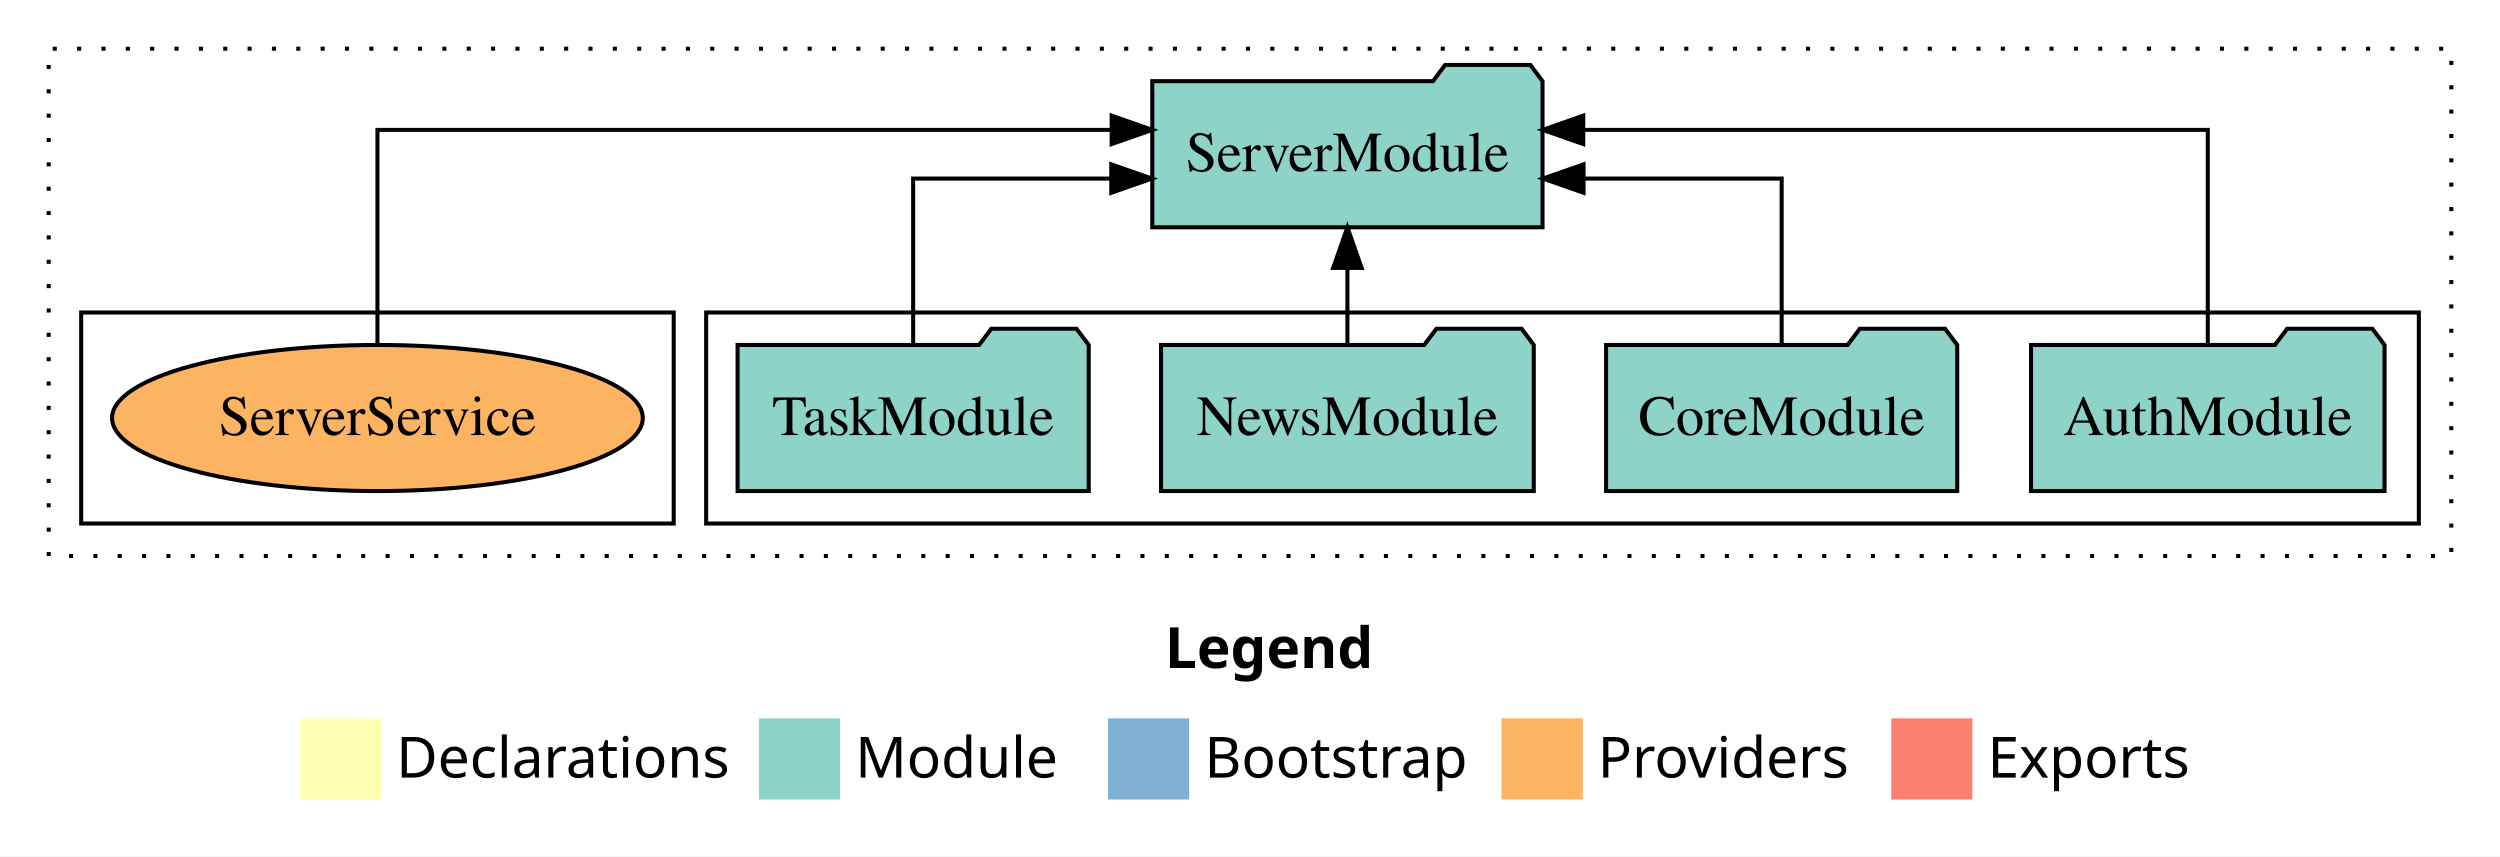
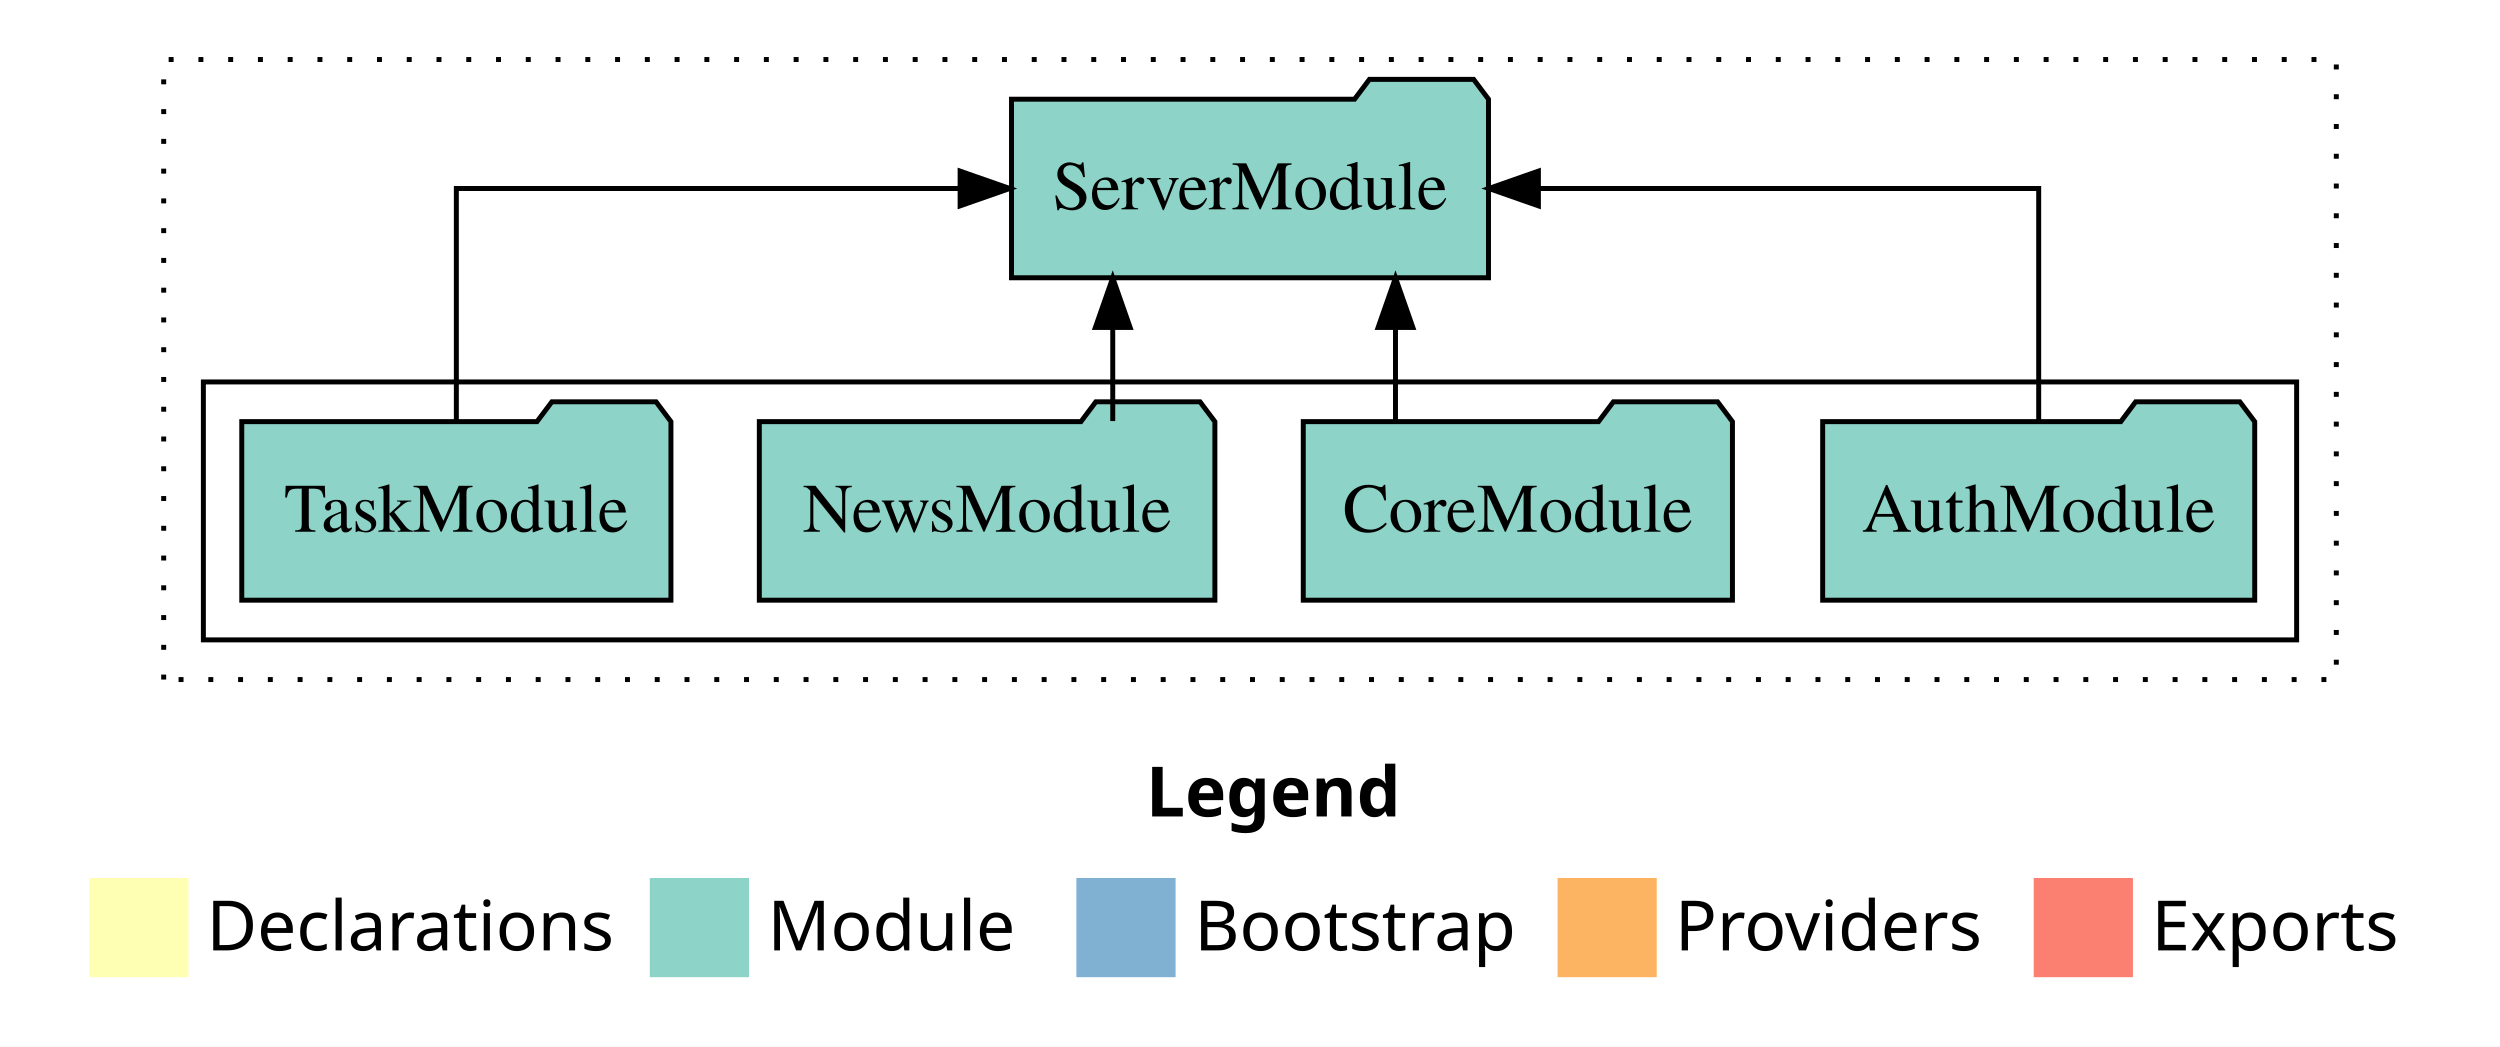
- <svg xmlns="http://www.w3.org/2000/svg" width="616pt" height="211pt" viewBox="0.00 0.00 616.00 211.00">
+ <svg xmlns="http://www.w3.org/2000/svg" width="504pt" height="211pt" viewBox="0.00 0.00 504.00 211.00">
  <g id="graph0" class="graph" transform="scale(1 1) rotate(0) translate(4 207)">
-     <polygon fill="white" stroke="transparent" points="-4,4 -4,-207 612,-207 612,4 -4,4" />
-     <text text-anchor="start" x="283.01" y="-42.4" font-family="sans-serif" font-weight="bold" font-size="14.00">Legend</text>
-     <polygon fill="#ffffb3" stroke="transparent" points="70,-10 70,-30 90,-30 90,-10 70,-10" />
-     <text text-anchor="start" x="93.63" y="-15.4" font-family="sans-serif" font-size="14.00">  Declarations</text>
-     <polygon fill="#8dd3c7" stroke="transparent" points="183,-10 183,-30 203,-30 203,-10 183,-10" />
-     <text text-anchor="start" x="206.73" y="-15.4" font-family="sans-serif" font-size="14.00">  Module</text>
-     <polygon fill="#80b1d3" stroke="transparent" points="269,-10 269,-30 289,-30 289,-10 269,-10" />
-     <text text-anchor="start" x="292.78" y="-15.4" font-family="sans-serif" font-size="14.00">  Bootstrap</text>
-     <polygon fill="#fdb462" stroke="transparent" points="366,-10 366,-30 386,-30 386,-10 366,-10" />
-     <text text-anchor="start" x="389.67" y="-15.4" font-family="sans-serif" font-size="14.00">  Providers</text>
-     <polygon fill="#fb8072" stroke="transparent" points="462,-10 462,-30 482,-30 482,-10 462,-10" />
-     <text text-anchor="start" x="485.73" y="-15.4" font-family="sans-serif" font-size="14.00">  Exports</text>
+     <polygon fill="white" stroke="transparent" points="-4,4 -4,-207 500,-207 500,4 -4,4" />
+     <text text-anchor="start" x="227.01" y="-42.4" font-family="sans-serif" font-weight="bold" font-size="14.00">Legend</text>
+     <polygon fill="#ffffb3" stroke="transparent" points="14,-10 14,-30 34,-30 34,-10 14,-10" />
+     <text text-anchor="start" x="37.63" y="-15.4" font-family="sans-serif" font-size="14.00">  Declarations</text>
+     <polygon fill="#8dd3c7" stroke="transparent" points="127,-10 127,-30 147,-30 147,-10 127,-10" />
+     <text text-anchor="start" x="150.73" y="-15.4" font-family="sans-serif" font-size="14.00">  Module</text>
+     <polygon fill="#80b1d3" stroke="transparent" points="213,-10 213,-30 233,-30 233,-10 213,-10" />
+     <text text-anchor="start" x="236.78" y="-15.4" font-family="sans-serif" font-size="14.00">  Bootstrap</text>
+     <polygon fill="#fdb462" stroke="transparent" points="310,-10 310,-30 330,-30 330,-10 310,-10" />
+     <text text-anchor="start" x="333.67" y="-15.4" font-family="sans-serif" font-size="14.00">  Providers</text>
+     <polygon fill="#fb8072" stroke="transparent" points="406,-10 406,-30 426,-30 426,-10 406,-10" />
+     <text text-anchor="start" x="429.73" y="-15.4" font-family="sans-serif" font-size="14.00">  Exports</text>
    <g id="clust1" class="cluster">
-       <polygon fill="none" stroke="black" stroke-dasharray="1,5" points="8,-70 8,-195 600,-195 600,-70 8,-70" />
+       <polygon fill="none" stroke="black" stroke-dasharray="1,5" points="29,-70 29,-195 467,-195 467,-70 29,-70" />
    </g>
    <g id="clust3" class="cluster">
-       <polygon fill="none" stroke="black" points="170,-78 170,-130 592,-130 592,-78 170,-78" />
-     </g>
-     <g id="clust6" class="cluster">
-       <polygon fill="none" stroke="black" points="16,-78 16,-130 162,-130 162,-78 16,-78" />
+       <polygon fill="none" stroke="black" points="37,-78 37,-130 459,-130 459,-78 37,-78" />
    </g>
    <g id="node1" class="node">
-       <polygon fill="#8dd3c7" stroke="black" points="583.55,-122 580.55,-126 559.55,-126 556.55,-122 496.45,-122 496.45,-86 583.55,-86 583.55,-122" />
-       <text text-anchor="middle" x="540" y="-99.8" font-family="Times,serif" font-size="14.00">AuthModule</text>
+       <polygon fill="#8dd3c7" stroke="black" points="450.55,-122 447.55,-126 426.55,-126 423.55,-122 363.45,-122 363.45,-86 450.55,-86 450.55,-122" />
+       <text text-anchor="middle" x="407" y="-99.8" font-family="Times,serif" font-size="14.00">AuthModule</text>
    </g>
    <g id="node5" class="node">
-       <polygon fill="#8dd3c7" stroke="black" points="376.08,-187 373.08,-191 352.08,-191 349.08,-187 279.92,-187 279.92,-151 376.08,-151 376.08,-187" />
-       <text text-anchor="middle" x="328" y="-164.8" font-family="Times,serif" font-size="14.00">ServerModule</text>
+       <polygon fill="#8dd3c7" stroke="black" points="296.08,-187 293.08,-191 272.08,-191 269.08,-187 199.92,-187 199.92,-151 296.08,-151 296.08,-187" />
+       <text text-anchor="middle" x="248" y="-164.8" font-family="Times,serif" font-size="14.00">ServerModule</text>
    </g>
    <g id="edge1" class="edge">
-       <path fill="none" stroke="black" d="M540,-122.28C540,-143.32 540,-175 540,-175 540,-175 386.11,-175 386.11,-175" />
-       <polygon fill="black" stroke="black" points="386.11,-171.5 376.11,-175 386.11,-178.5 386.11,-171.5" />
+       <path fill="none" stroke="black" d="M407,-122.11C407,-141.34 407,-169 407,-169 407,-169 306.14,-169 306.14,-169" />
+       <polygon fill="black" stroke="black" points="306.14,-165.5 296.14,-169 306.14,-172.5 306.14,-165.5" />
    </g>
    <g id="node2" class="node">
-       <polygon fill="#8dd3c7" stroke="black" points="478.26,-122 475.26,-126 454.26,-126 451.26,-122 391.74,-122 391.74,-86 478.26,-86 478.26,-122" />
-       <text text-anchor="middle" x="435" y="-99.8" font-family="Times,serif" font-size="14.00">CoreModule</text>
+       <polygon fill="#8dd3c7" stroke="black" points="345.26,-122 342.26,-126 321.26,-126 318.26,-122 258.74,-122 258.74,-86 345.26,-86 345.26,-122" />
+       <text text-anchor="middle" x="302" y="-99.8" font-family="Times,serif" font-size="14.00">CoreModule</text>
    </g>
    <g id="edge2" class="edge">
-       <path fill="none" stroke="black" d="M435,-122.02C435,-139.37 435,-163 435,-163 435,-163 386.18,-163 386.18,-163" />
-       <polygon fill="black" stroke="black" points="386.18,-159.5 376.18,-163 386.18,-166.5 386.18,-159.5" />
+       <path fill="none" stroke="black" d="M277.33,-122.11C277.33,-122.11 277.33,-140.99 277.33,-140.99" />
+       <polygon fill="black" stroke="black" points="273.83,-140.99 277.33,-150.99 280.83,-140.99 273.83,-140.99" />
    </g>
    <g id="node3" class="node">
-       <polygon fill="#8dd3c7" stroke="black" points="373.92,-122 370.92,-126 349.92,-126 346.92,-122 282.08,-122 282.08,-86 373.92,-86 373.92,-122" />
-       <text text-anchor="middle" x="328" y="-99.8" font-family="Times,serif" font-size="14.00">NewsModule</text>
+       <polygon fill="#8dd3c7" stroke="black" points="240.92,-122 237.92,-126 216.92,-126 213.92,-122 149.08,-122 149.08,-86 240.92,-86 240.92,-122" />
+       <text text-anchor="middle" x="195" y="-99.8" font-family="Times,serif" font-size="14.00">NewsModule</text>
    </g>
    <g id="edge3" class="edge">
-       <path fill="none" stroke="black" d="M328,-122.11C328,-122.11 328,-140.99 328,-140.99" />
-       <polygon fill="black" stroke="black" points="324.5,-140.99 328,-150.99 331.5,-140.99 324.5,-140.99" />
+       <path fill="none" stroke="black" d="M220.33,-122.11C220.33,-122.11 220.33,-140.99 220.33,-140.99" />
+       <polygon fill="black" stroke="black" points="216.83,-140.99 220.33,-150.99 223.83,-140.99 216.83,-140.99" />
    </g>
    <g id="node4" class="node">
-       <polygon fill="#8dd3c7" stroke="black" points="264.26,-122 261.26,-126 240.26,-126 237.26,-122 177.74,-122 177.74,-86 264.26,-86 264.26,-122" />
-       <text text-anchor="middle" x="221" y="-99.8" font-family="Times,serif" font-size="14.00">TaskModule</text>
+       <polygon fill="#8dd3c7" stroke="black" points="131.26,-122 128.26,-126 107.26,-126 104.26,-122 44.74,-122 44.74,-86 131.26,-86 131.26,-122" />
+       <text text-anchor="middle" x="88" y="-99.8" font-family="Times,serif" font-size="14.00">TaskModule</text>
    </g>
    <g id="edge4" class="edge">
-       <path fill="none" stroke="black" d="M221,-122.02C221,-139.37 221,-163 221,-163 221,-163 269.82,-163 269.82,-163" />
-       <polygon fill="black" stroke="black" points="269.82,-166.5 279.82,-163 269.82,-159.5 269.82,-166.5" />
-     </g>
-     <g id="node6" class="node">
-       <ellipse fill="#fdb462" stroke="black" cx="89" cy="-104" rx="65.38" ry="18" />
-       <text text-anchor="middle" x="89" y="-99.8" font-family="Times,serif" font-size="14.00">ServerService</text>
-     </g>
-     <g id="edge5" class="edge">
-       <path fill="none" stroke="black" d="M89,-122.28C89,-143.32 89,-175 89,-175 89,-175 269.92,-175 269.92,-175" />
-       <polygon fill="black" stroke="black" points="269.92,-178.5 279.92,-175 269.92,-171.5 269.92,-178.5" />
+       <path fill="none" stroke="black" d="M88,-122.11C88,-141.34 88,-169 88,-169 88,-169 189.56,-169 189.56,-169" />
+       <polygon fill="black" stroke="black" points="189.56,-172.5 199.56,-169 189.56,-165.5 189.56,-172.5" />
    </g>
  </g>
</svg>
